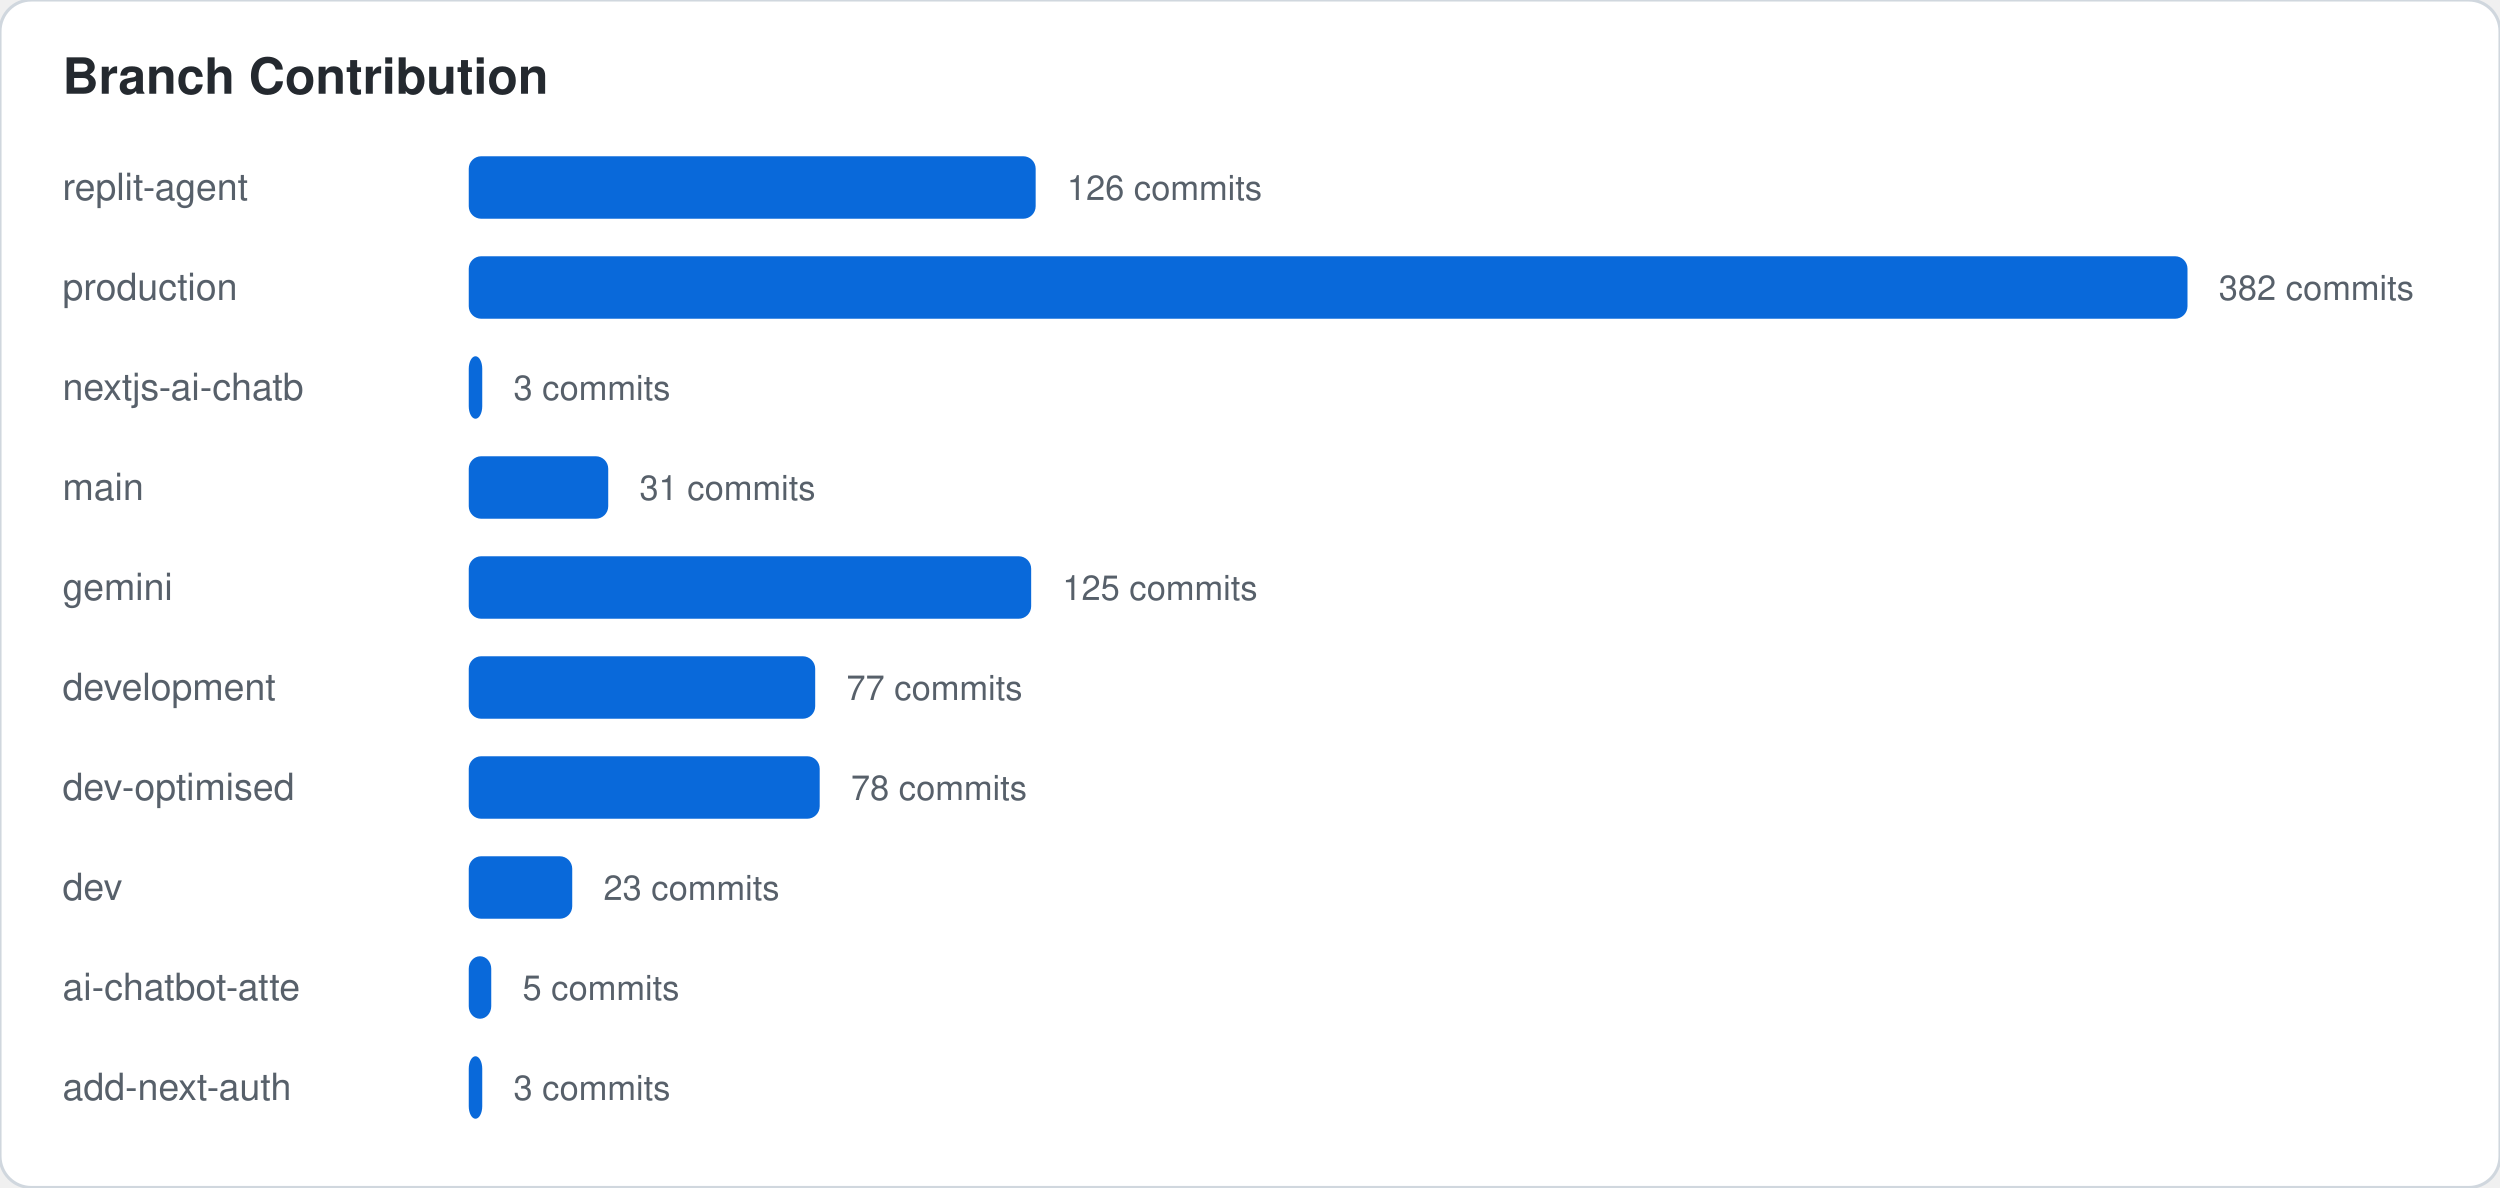
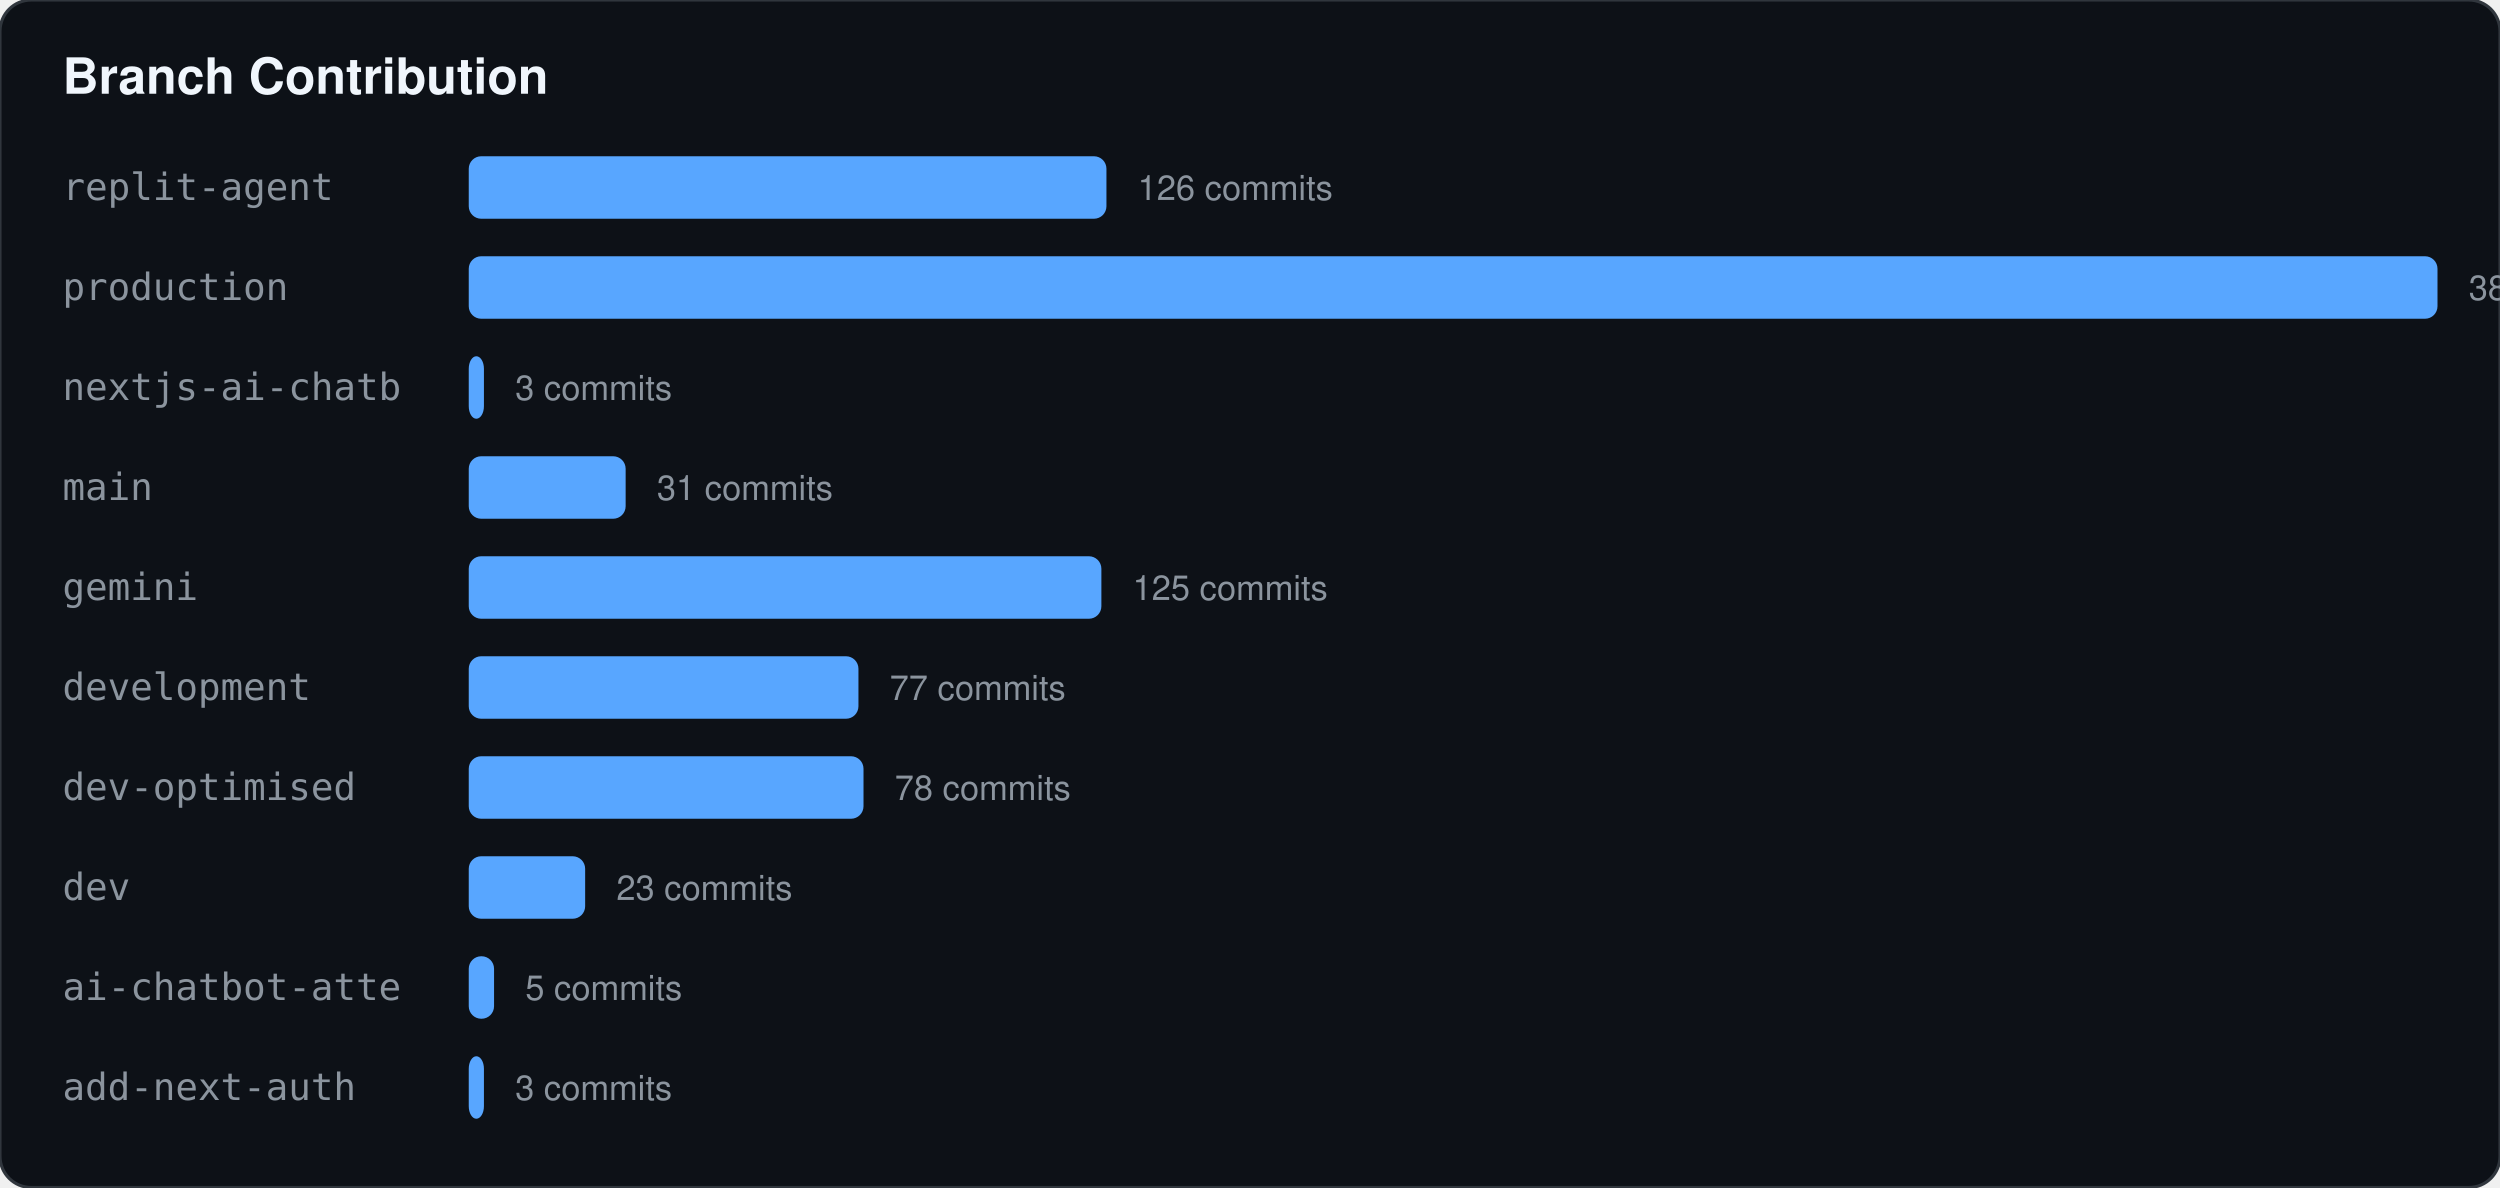
<svg xmlns="http://www.w3.org/2000/svg" width="800" height="380">
-   <style>
-     .card-bg { fill: #ffffff; stroke: #d0d7de; }
-     .text-main { fill: #24292f; font-family: -apple-system,BlinkMacSystemFont,"Segoe UI",Helvetica,Arial,sans-serif; }
-     .text-sub { fill: #57606a; font-family: -apple-system,BlinkMacSystemFont,"Segoe UI",Helvetica,Arial,sans-serif; }
-     .accent { fill: #0969da; }
-     .accent-stroke { stroke: #0969da; }
-     .grid-line { stroke: #d0d7de; }
-     @media (prefers-color-scheme: dark) {
-       .card-bg { fill: #0d1117; stroke: #30363d; }
-       .text-main { fill: #f0f6fc; }
-       .text-sub { fill: #8b949e; }
-       .accent { fill: #58a6ff; }
-       .accent-stroke { stroke: #58a6ff; }
-       .grid-line { stroke: #30363d; }
-     }
-   </style>
-   <rect width="100%" height="100%" class="card-bg" rx="10" />
-   <text x="20" y="30" class="text-main" font-size="16" font-weight="bold">Branch Contribution</text>
-   <text x="20" y="64" class="text-sub" font-family="monospace" font-size="12">replit-agent</text>
-   <rect x="150" y="50" width="181.414" height="20" class="accent" rx="4" />
-   <text x="341.414" y="64" class="text-sub" font-size="11">126 commits</text>
-   <text x="20" y="96" class="text-sub" font-family="monospace" font-size="12">production</text>
-   <rect x="150" y="82" width="550" height="20" class="accent" rx="4" />
-   <text x="710" y="96" class="text-sub" font-size="11">382 commits</text>
-   <text x="20" y="128" class="text-sub" font-family="monospace" font-size="12">nextjs-ai-chatb</text>
-   <rect x="150" y="114" width="4.319" height="20" class="accent" rx="4" />
-   <text x="164.319" y="128" class="text-sub" font-size="11">3 commits</text>
-   <text x="20" y="160" class="text-sub" font-family="monospace" font-size="12">main</text>
-   <rect x="150" y="146" width="44.634" height="20" class="accent" rx="4" />
-   <text x="204.634" y="160" class="text-sub" font-size="11">31 commits</text>
-   <text x="20" y="192" class="text-sub" font-family="monospace" font-size="12">gemini</text>
-   <rect x="150" y="178" width="179.974" height="20" class="accent" rx="4" />
-   <text x="339.974" y="192" class="text-sub" font-size="11">125 commits</text>
-   <text x="20" y="224" class="text-sub" font-family="monospace" font-size="12">development</text>
-   <rect x="150" y="210" width="110.864" height="20" class="accent" rx="4" />
-   <text x="270.864" y="224" class="text-sub" font-size="11">77 commits</text>
-   <text x="20" y="256" class="text-sub" font-family="monospace" font-size="12">dev-optimised</text>
-   <rect x="150" y="242" width="112.304" height="20" class="accent" rx="4" />
-   <text x="272.304" y="256" class="text-sub" font-size="11">78 commits</text>
-   <text x="20" y="288" class="text-sub" font-family="monospace" font-size="12">dev</text>
-   <rect x="150" y="274" width="33.115" height="20" class="accent" rx="4" />
-   <text x="193.115" y="288" class="text-sub" font-size="11">23 commits</text>
-   <text x="20" y="320" class="text-sub" font-family="monospace" font-size="12">ai-chatbot-atte</text>
-   <rect x="150" y="306" width="7.199" height="20" class="accent" rx="4" />
-   <text x="167.199" y="320" class="text-sub" font-size="11">5 commits</text>
-   <text x="20" y="352" class="text-sub" font-family="monospace" font-size="12">add-next-auth</text>
-   <rect x="150" y="338" width="4.319" height="20" class="accent" rx="4" />
-   <text x="164.319" y="352" class="text-sub" font-size="11">3 commits</text>
+   <rect width="100%" height="100%" fill="#0d1117" stroke="#30363d" rx="10" />
+   <text x="20" y="30" fill="#f0f6fc" font-family="-apple-system,BlinkMacSystemFont,Segoe UI,Helvetica,Arial,sans-serif" font-size="16" font-weight="bold">Branch Contribution</text>
+   <text x="20" y="64" fill="#8b949e" font-family="monospace" font-size="12">replit-agent</text>
+   <rect x="150" y="50" width="204.062" height="20" fill="#58a6ff" rx="4" />
+   <text x="364.062" y="64" fill="#8b949e" font-family="-apple-system,BlinkMacSystemFont,Segoe UI,Helvetica,Arial,sans-serif" font-size="11">126 commits</text>
+   <text x="20" y="96" fill="#8b949e" font-family="monospace" font-size="12">production</text>
+   <rect x="150" y="82" width="630" height="20" fill="#58a6ff" rx="4" />
+   <text x="790" y="96" fill="#8b949e" font-family="-apple-system,BlinkMacSystemFont,Segoe UI,Helvetica,Arial,sans-serif" font-size="11">389 commits</text>
+   <text x="20" y="128" fill="#8b949e" font-family="monospace" font-size="12">nextjs-ai-chatb</text>
+   <rect x="150" y="114" width="4.859" height="20" fill="#58a6ff" rx="4" />
+   <text x="164.859" y="128" fill="#8b949e" font-family="-apple-system,BlinkMacSystemFont,Segoe UI,Helvetica,Arial,sans-serif" font-size="11">3 commits</text>
+   <text x="20" y="160" fill="#8b949e" font-family="monospace" font-size="12">main</text>
+   <rect x="150" y="146" width="50.206" height="20" fill="#58a6ff" rx="4" />
+   <text x="210.206" y="160" fill="#8b949e" font-family="-apple-system,BlinkMacSystemFont,Segoe UI,Helvetica,Arial,sans-serif" font-size="11">31 commits</text>
+   <text x="20" y="192" fill="#8b949e" font-family="monospace" font-size="12">gemini</text>
+   <rect x="150" y="178" width="202.442" height="20" fill="#58a6ff" rx="4" />
+   <text x="362.442" y="192" fill="#8b949e" font-family="-apple-system,BlinkMacSystemFont,Segoe UI,Helvetica,Arial,sans-serif" font-size="11">125 commits</text>
+   <text x="20" y="224" fill="#8b949e" font-family="monospace" font-size="12">development</text>
+   <rect x="150" y="210" width="124.704" height="20" fill="#58a6ff" rx="4" />
+   <text x="284.704" y="224" fill="#8b949e" font-family="-apple-system,BlinkMacSystemFont,Segoe UI,Helvetica,Arial,sans-serif" font-size="11">77 commits</text>
+   <text x="20" y="256" fill="#8b949e" font-family="monospace" font-size="12">dev-optimised</text>
+   <rect x="150" y="242" width="126.324" height="20" fill="#58a6ff" rx="4" />
+   <text x="286.324" y="256" fill="#8b949e" font-family="-apple-system,BlinkMacSystemFont,Segoe UI,Helvetica,Arial,sans-serif" font-size="11">78 commits</text>
+   <text x="20" y="288" fill="#8b949e" font-family="monospace" font-size="12">dev</text>
+   <rect x="150" y="274" width="37.249" height="20" fill="#58a6ff" rx="4" />
+   <text x="197.249" y="288" fill="#8b949e" font-family="-apple-system,BlinkMacSystemFont,Segoe UI,Helvetica,Arial,sans-serif" font-size="11">23 commits</text>
+   <text x="20" y="320" fill="#8b949e" font-family="monospace" font-size="12">ai-chatbot-atte</text>
+   <rect x="150" y="306" width="8.098" height="20" fill="#58a6ff" rx="4" />
+   <text x="168.098" y="320" fill="#8b949e" font-family="-apple-system,BlinkMacSystemFont,Segoe UI,Helvetica,Arial,sans-serif" font-size="11">5 commits</text>
+   <text x="20" y="352" fill="#8b949e" font-family="monospace" font-size="12">add-next-auth</text>
+   <rect x="150" y="338" width="4.859" height="20" fill="#58a6ff" rx="4" />
+   <text x="164.859" y="352" fill="#8b949e" font-family="-apple-system,BlinkMacSystemFont,Segoe UI,Helvetica,Arial,sans-serif" font-size="11">3 commits</text>
</svg>
